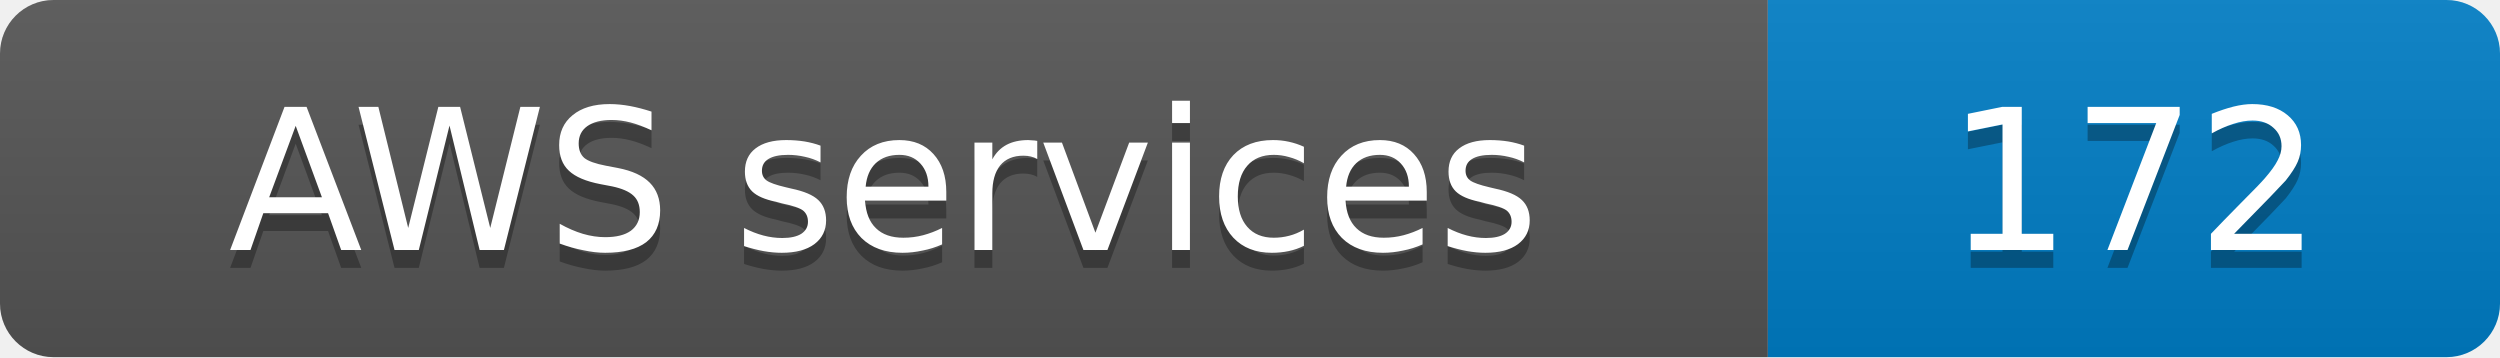
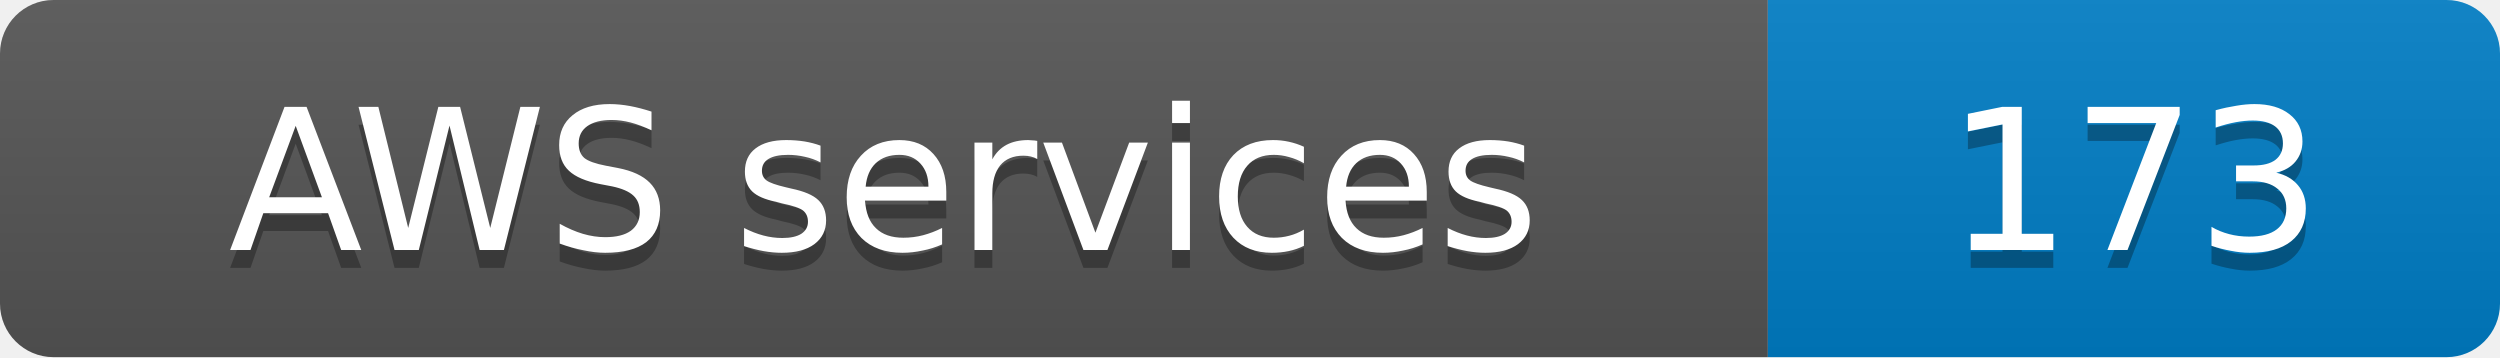
- <svg xmlns="http://www.w3.org/2000/svg" width="140" height="20" role="img" aria-label="AWS services: 172">
+ <svg xmlns="http://www.w3.org/2000/svg" width="140" height="20" role="img" aria-label="AWS services: 173">
  <linearGradient id="s" x2="0" y2="100%">
    <stop offset="0" stop-color="#bbb" stop-opacity=".1" />
    <stop offset="1" stop-opacity=".1" />
  </linearGradient>
  <clipPath id="r">
    <rect width="140" height="20" rx="3" fill="#fff" />
  </clipPath>
  <g clip-path="url(#r)">
    <rect width="99" height="20" fill="#555" />
    <rect x="99" width="41" height="20" fill="#007ec6" />
    <rect width="140" height="20" fill="url(#s)" />
  </g>
  <g fill="#fff" text-anchor="middle" font-family="Verdana,Geneva,DejaVu Sans,sans-serif" font-size="11">
    <text x="49.5" y="15" fill="#010101" fill-opacity=".3">AWS services</text>
    <text x="49.5" y="14">AWS services</text>
-     <text x="119.5" y="15" fill="#010101" fill-opacity=".3">172</text>
-     <text x="119.5" y="14">172</text>
+     <text x="119.5" y="15" fill="#010101" fill-opacity=".3">173</text>
+     <text x="119.5" y="14">173</text>
  </g>
</svg>
